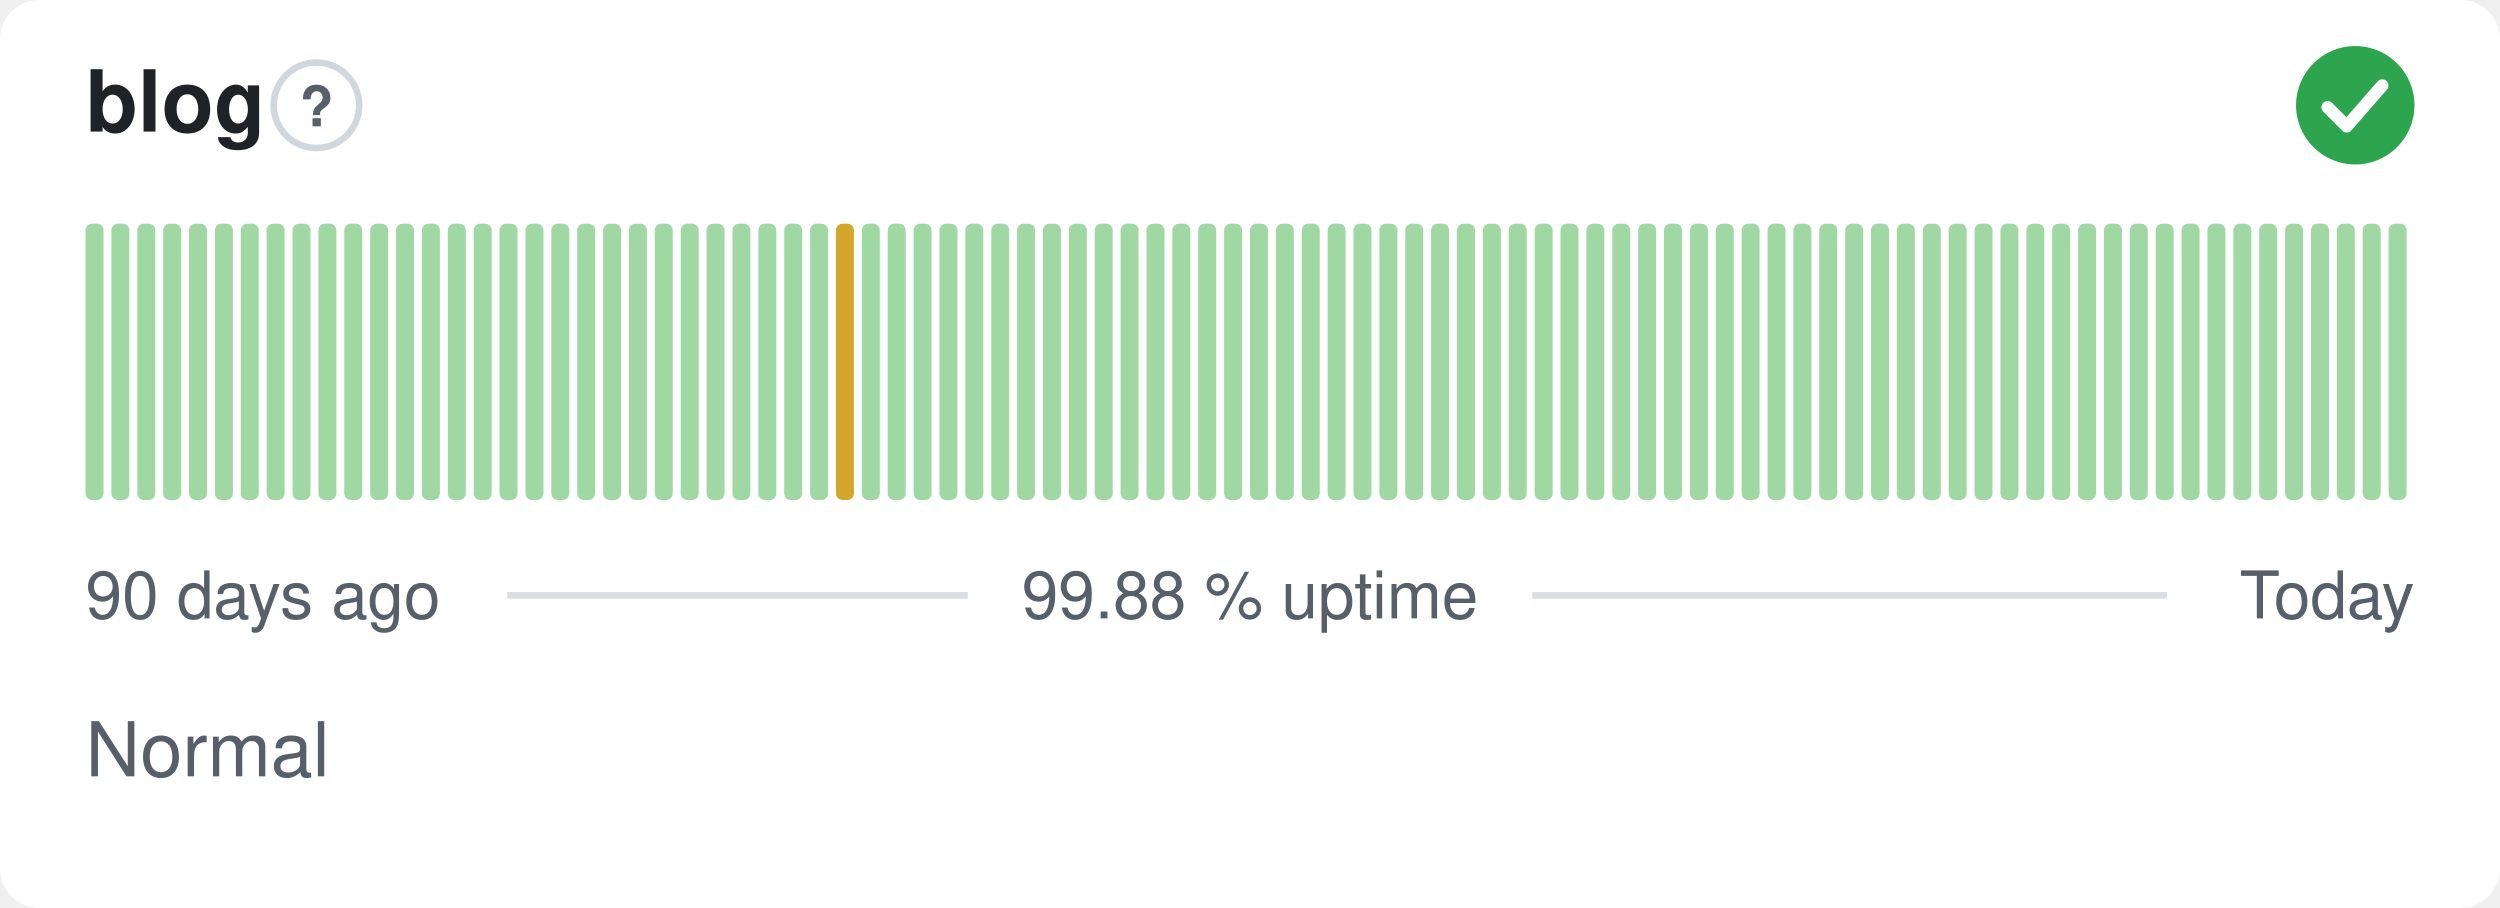
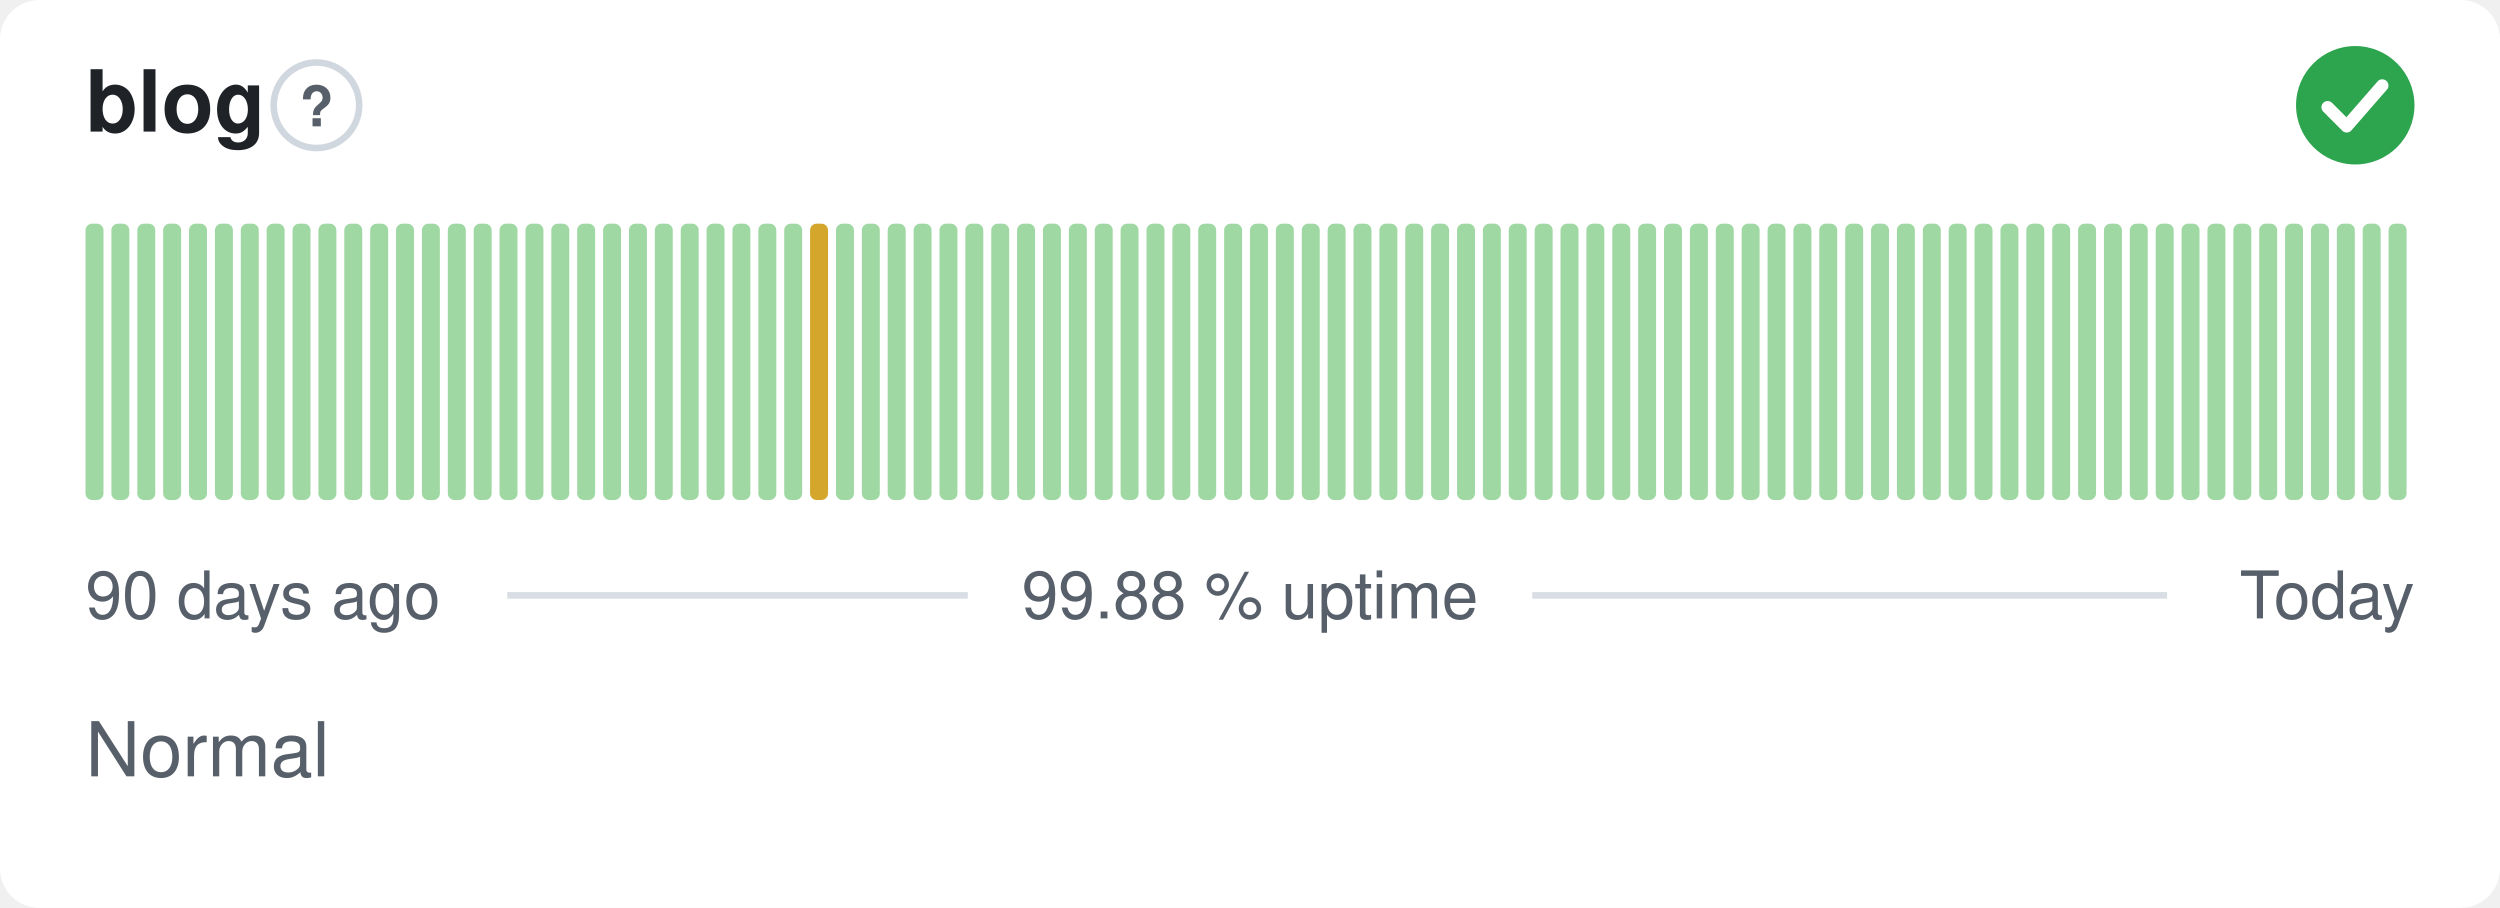
<svg xmlns="http://www.w3.org/2000/svg" width="380" height="138" viewBox="0 0 380 138" role="img" aria-label="blog: Normal, 99.88 % uptime over the last 90 days" font-family="-apple-system,BlinkMacSystemFont,'Segoe UI',Helvetica,Arial,sans-serif">
  <style>
    @media (prefers-color-scheme: dark) {
      .bg { fill: #0d1117 }
      .title { fill: #e6edf3 }
      .muted { fill: #8b949e }
      .hint { stroke: #30363d }
      .rule { stroke: #30363d }
      .nodata { fill: #21262d }
    }
  </style>
  <rect class="bg" width="380" height="138" rx="6" fill="#ffffff" />
  <text class="title" x="13" y="20" font-size="13" font-weight="600" fill="#1f2328">blog</text>
  <circle class="hint" cx="48.1" cy="16" r="6.5" fill="none" stroke="#d0d7de" stroke-width="1" />
  <text class="muted" x="48.1" y="19.2" text-anchor="middle" font-size="8.5" font-weight="700" fill="#57606a">?</text>
  <circle cx="358" cy="16" r="9" fill="#2da44e" />
  <path d="M353.80 16.30l2.90 2.90 5.40 -6.20" fill="none" stroke="#fff" stroke-width="1.89" stroke-linecap="round" stroke-linejoin="round" />
  <rect x="13.00" y="34.00" width="2.73" height="42.00" rx="1" fill="#9fd8a3" />
  <rect x="16.93" y="34.00" width="2.73" height="42.00" rx="1" fill="#9fd8a3" />
  <rect x="20.87" y="34.00" width="2.73" height="42.00" rx="1" fill="#9fd8a3" />
  <rect x="24.80" y="34.00" width="2.73" height="42.00" rx="1" fill="#9fd8a3" />
  <rect x="28.73" y="34.00" width="2.73" height="42.00" rx="1" fill="#9fd8a3" />
  <rect x="32.67" y="34.00" width="2.73" height="42.00" rx="1" fill="#9fd8a3" />
  <rect x="36.60" y="34.00" width="2.73" height="42.00" rx="1" fill="#9fd8a3" />
  <rect x="40.53" y="34.00" width="2.73" height="42.00" rx="1" fill="#9fd8a3" />
  <rect x="44.47" y="34.00" width="2.73" height="42.00" rx="1" fill="#9fd8a3" />
  <rect x="48.40" y="34.00" width="2.73" height="42.00" rx="1" fill="#9fd8a3" />
  <rect x="52.33" y="34.00" width="2.73" height="42.00" rx="1" fill="#9fd8a3" />
  <rect x="56.27" y="34.00" width="2.73" height="42.00" rx="1" fill="#9fd8a3" />
  <rect x="60.20" y="34.00" width="2.73" height="42.00" rx="1" fill="#9fd8a3" />
  <rect x="64.13" y="34.00" width="2.73" height="42.00" rx="1" fill="#9fd8a3" />
  <rect x="68.07" y="34.00" width="2.73" height="42.00" rx="1" fill="#9fd8a3" />
  <rect x="72.00" y="34.00" width="2.73" height="42.00" rx="1" fill="#9fd8a3" />
  <rect x="75.93" y="34.00" width="2.73" height="42.00" rx="1" fill="#9fd8a3" />
  <rect x="79.87" y="34.00" width="2.73" height="42.00" rx="1" fill="#9fd8a3" />
  <rect x="83.80" y="34.00" width="2.73" height="42.00" rx="1" fill="#9fd8a3" />
  <rect x="87.73" y="34.00" width="2.73" height="42.00" rx="1" fill="#9fd8a3" />
  <rect x="91.67" y="34.00" width="2.73" height="42.00" rx="1" fill="#9fd8a3" />
  <rect x="95.60" y="34.00" width="2.73" height="42.00" rx="1" fill="#9fd8a3" />
  <rect x="99.53" y="34.00" width="2.73" height="42.00" rx="1" fill="#9fd8a3" />
  <rect x="103.47" y="34.00" width="2.73" height="42.00" rx="1" fill="#9fd8a3" />
  <rect x="107.40" y="34.00" width="2.73" height="42.00" rx="1" fill="#9fd8a3" />
  <rect x="111.33" y="34.00" width="2.73" height="42.00" rx="1" fill="#9fd8a3" />
  <rect x="115.27" y="34.00" width="2.73" height="42.00" rx="1" fill="#9fd8a3" />
  <rect x="119.20" y="34.00" width="2.73" height="42.00" rx="1" fill="#9fd8a3" />
-   <rect x="123.13" y="34.00" width="2.73" height="42.00" rx="1" fill="#9fd8a3" />
-   <rect x="127.07" y="34.00" width="2.73" height="42.00" rx="1" fill="#d4a72c" />
+   <rect x="123.13" y="34.00" width="2.73" height="42.00" rx="1" fill="#d4a72c" />
+   <rect x="127.07" y="34.00" width="2.73" height="42.00" rx="1" fill="#9fd8a3" />
  <rect x="131.00" y="34.00" width="2.73" height="42.00" rx="1" fill="#9fd8a3" />
  <rect x="134.93" y="34.00" width="2.73" height="42.00" rx="1" fill="#9fd8a3" />
  <rect x="138.87" y="34.00" width="2.73" height="42.00" rx="1" fill="#9fd8a3" />
  <rect x="142.80" y="34.00" width="2.73" height="42.00" rx="1" fill="#9fd8a3" />
  <rect x="146.73" y="34.00" width="2.73" height="42.00" rx="1" fill="#9fd8a3" />
  <rect x="150.67" y="34.00" width="2.73" height="42.00" rx="1" fill="#9fd8a3" />
  <rect x="154.60" y="34.00" width="2.73" height="42.00" rx="1" fill="#9fd8a3" />
  <rect x="158.53" y="34.00" width="2.73" height="42.00" rx="1" fill="#9fd8a3" />
  <rect x="162.47" y="34.00" width="2.73" height="42.00" rx="1" fill="#9fd8a3" />
  <rect x="166.40" y="34.00" width="2.73" height="42.00" rx="1" fill="#9fd8a3" />
  <rect x="170.33" y="34.00" width="2.73" height="42.00" rx="1" fill="#9fd8a3" />
  <rect x="174.27" y="34.00" width="2.73" height="42.00" rx="1" fill="#9fd8a3" />
  <rect x="178.20" y="34.00" width="2.73" height="42.00" rx="1" fill="#9fd8a3" />
  <rect x="182.13" y="34.00" width="2.73" height="42.00" rx="1" fill="#9fd8a3" />
  <rect x="186.07" y="34.00" width="2.73" height="42.00" rx="1" fill="#9fd8a3" />
  <rect x="190.00" y="34.00" width="2.73" height="42.00" rx="1" fill="#9fd8a3" />
  <rect x="193.93" y="34.00" width="2.73" height="42.00" rx="1" fill="#9fd8a3" />
  <rect x="197.87" y="34.00" width="2.73" height="42.00" rx="1" fill="#9fd8a3" />
  <rect x="201.80" y="34.00" width="2.73" height="42.00" rx="1" fill="#9fd8a3" />
  <rect x="205.73" y="34.00" width="2.73" height="42.00" rx="1" fill="#9fd8a3" />
  <rect x="209.67" y="34.00" width="2.73" height="42.00" rx="1" fill="#9fd8a3" />
  <rect x="213.60" y="34.00" width="2.73" height="42.00" rx="1" fill="#9fd8a3" />
  <rect x="217.53" y="34.00" width="2.73" height="42.00" rx="1" fill="#9fd8a3" />
  <rect x="221.47" y="34.00" width="2.73" height="42.00" rx="1" fill="#9fd8a3" />
  <rect x="225.40" y="34.00" width="2.73" height="42.00" rx="1" fill="#9fd8a3" />
  <rect x="229.33" y="34.00" width="2.73" height="42.00" rx="1" fill="#9fd8a3" />
  <rect x="233.27" y="34.00" width="2.73" height="42.00" rx="1" fill="#9fd8a3" />
  <rect x="237.20" y="34.00" width="2.73" height="42.00" rx="1" fill="#9fd8a3" />
  <rect x="241.13" y="34.00" width="2.73" height="42.00" rx="1" fill="#9fd8a3" />
  <rect x="245.07" y="34.00" width="2.73" height="42.00" rx="1" fill="#9fd8a3" />
  <rect x="249.00" y="34.00" width="2.73" height="42.00" rx="1" fill="#9fd8a3" />
  <rect x="252.93" y="34.00" width="2.73" height="42.00" rx="1" fill="#9fd8a3" />
  <rect x="256.87" y="34.00" width="2.73" height="42.00" rx="1" fill="#9fd8a3" />
  <rect x="260.80" y="34.00" width="2.73" height="42.00" rx="1" fill="#9fd8a3" />
  <rect x="264.73" y="34.00" width="2.73" height="42.00" rx="1" fill="#9fd8a3" />
  <rect x="268.67" y="34.00" width="2.73" height="42.00" rx="1" fill="#9fd8a3" />
  <rect x="272.60" y="34.00" width="2.73" height="42.00" rx="1" fill="#9fd8a3" />
  <rect x="276.53" y="34.00" width="2.73" height="42.00" rx="1" fill="#9fd8a3" />
  <rect x="280.47" y="34.00" width="2.73" height="42.00" rx="1" fill="#9fd8a3" />
  <rect x="284.40" y="34.00" width="2.73" height="42.00" rx="1" fill="#9fd8a3" />
  <rect x="288.33" y="34.00" width="2.73" height="42.00" rx="1" fill="#9fd8a3" />
  <rect x="292.27" y="34.00" width="2.73" height="42.00" rx="1" fill="#9fd8a3" />
  <rect x="296.20" y="34.00" width="2.73" height="42.00" rx="1" fill="#9fd8a3" />
  <rect x="300.13" y="34.00" width="2.73" height="42.00" rx="1" fill="#9fd8a3" />
  <rect x="304.07" y="34.00" width="2.73" height="42.00" rx="1" fill="#9fd8a3" />
  <rect x="308.00" y="34.00" width="2.73" height="42.00" rx="1" fill="#9fd8a3" />
  <rect x="311.93" y="34.00" width="2.73" height="42.00" rx="1" fill="#9fd8a3" />
  <rect x="315.87" y="34.00" width="2.73" height="42.00" rx="1" fill="#9fd8a3" />
  <rect x="319.80" y="34.00" width="2.73" height="42.00" rx="1" fill="#9fd8a3" />
  <rect x="323.73" y="34.00" width="2.73" height="42.00" rx="1" fill="#9fd8a3" />
  <rect x="327.67" y="34.00" width="2.73" height="42.00" rx="1" fill="#9fd8a3" />
  <rect x="331.60" y="34.00" width="2.73" height="42.00" rx="1" fill="#9fd8a3" />
  <rect x="335.53" y="34.00" width="2.73" height="42.00" rx="1" fill="#9fd8a3" />
  <rect x="339.47" y="34.00" width="2.73" height="42.00" rx="1" fill="#9fd8a3" />
  <rect x="343.40" y="34.00" width="2.73" height="42.00" rx="1" fill="#9fd8a3" />
  <rect x="347.33" y="34.00" width="2.73" height="42.00" rx="1" fill="#9fd8a3" />
  <rect x="351.27" y="34.00" width="2.73" height="42.00" rx="1" fill="#9fd8a3" />
  <rect x="355.20" y="34.00" width="2.73" height="42.00" rx="1" fill="#9fd8a3" />
  <rect x="359.13" y="34.00" width="2.73" height="42.00" rx="1" fill="#9fd8a3" />
  <rect x="363.07" y="34.00" width="2.73" height="42.00" rx="1" fill="#9fd8a3" />
  <text class="muted" x="13" y="94" font-size="10" fill="#57606a">90 days ago</text>
  <text class="muted" x="190" y="94" text-anchor="middle" font-size="10" fill="#57606a">99.88 % uptime</text>
  <text class="muted" x="367" y="94" text-anchor="end" font-size="10" fill="#57606a">Today</text>
  <line class="rule" x1="77.1" y1="90.5" x2="147.1" y2="90.5" stroke="#d8dee4" stroke-width="1" />
  <line class="rule" x1="232.9" y1="90.5" x2="329.4" y2="90.5" stroke="#d8dee4" stroke-width="1" />
  <text class="muted" x="13" y="118" font-size="11.5" fill="#57606a">Normal</text>
</svg>
